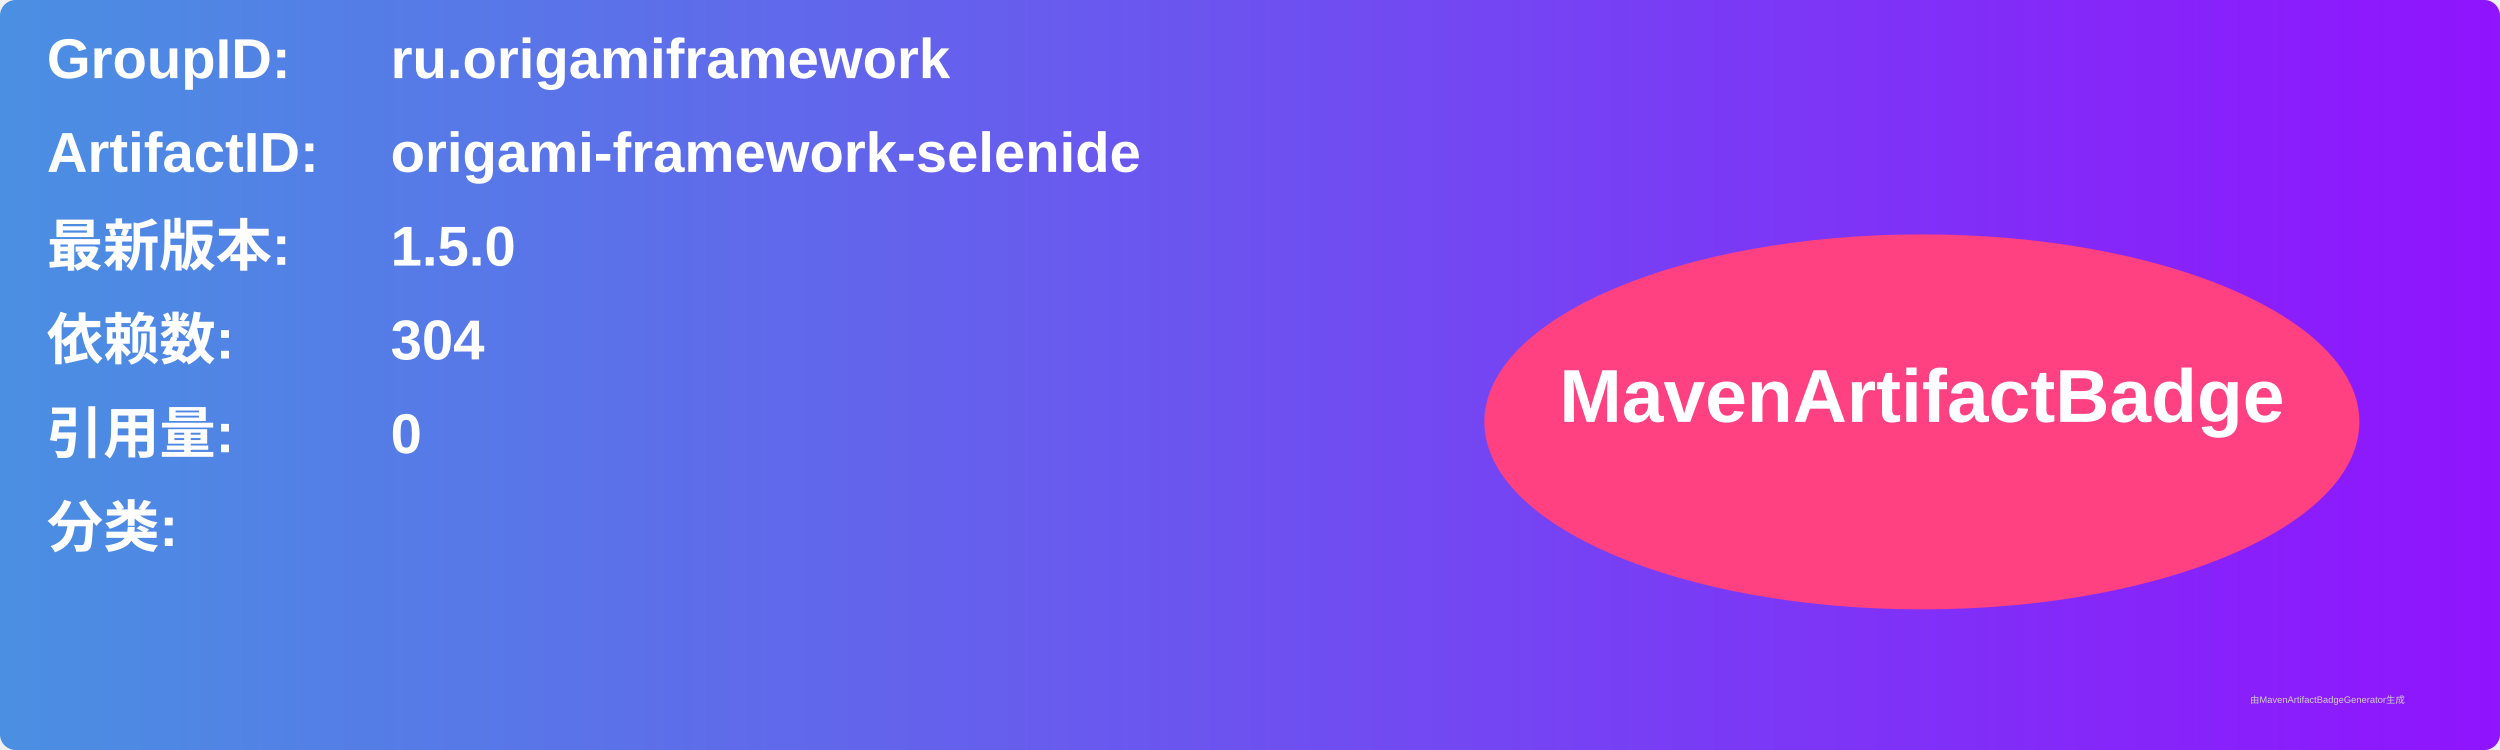
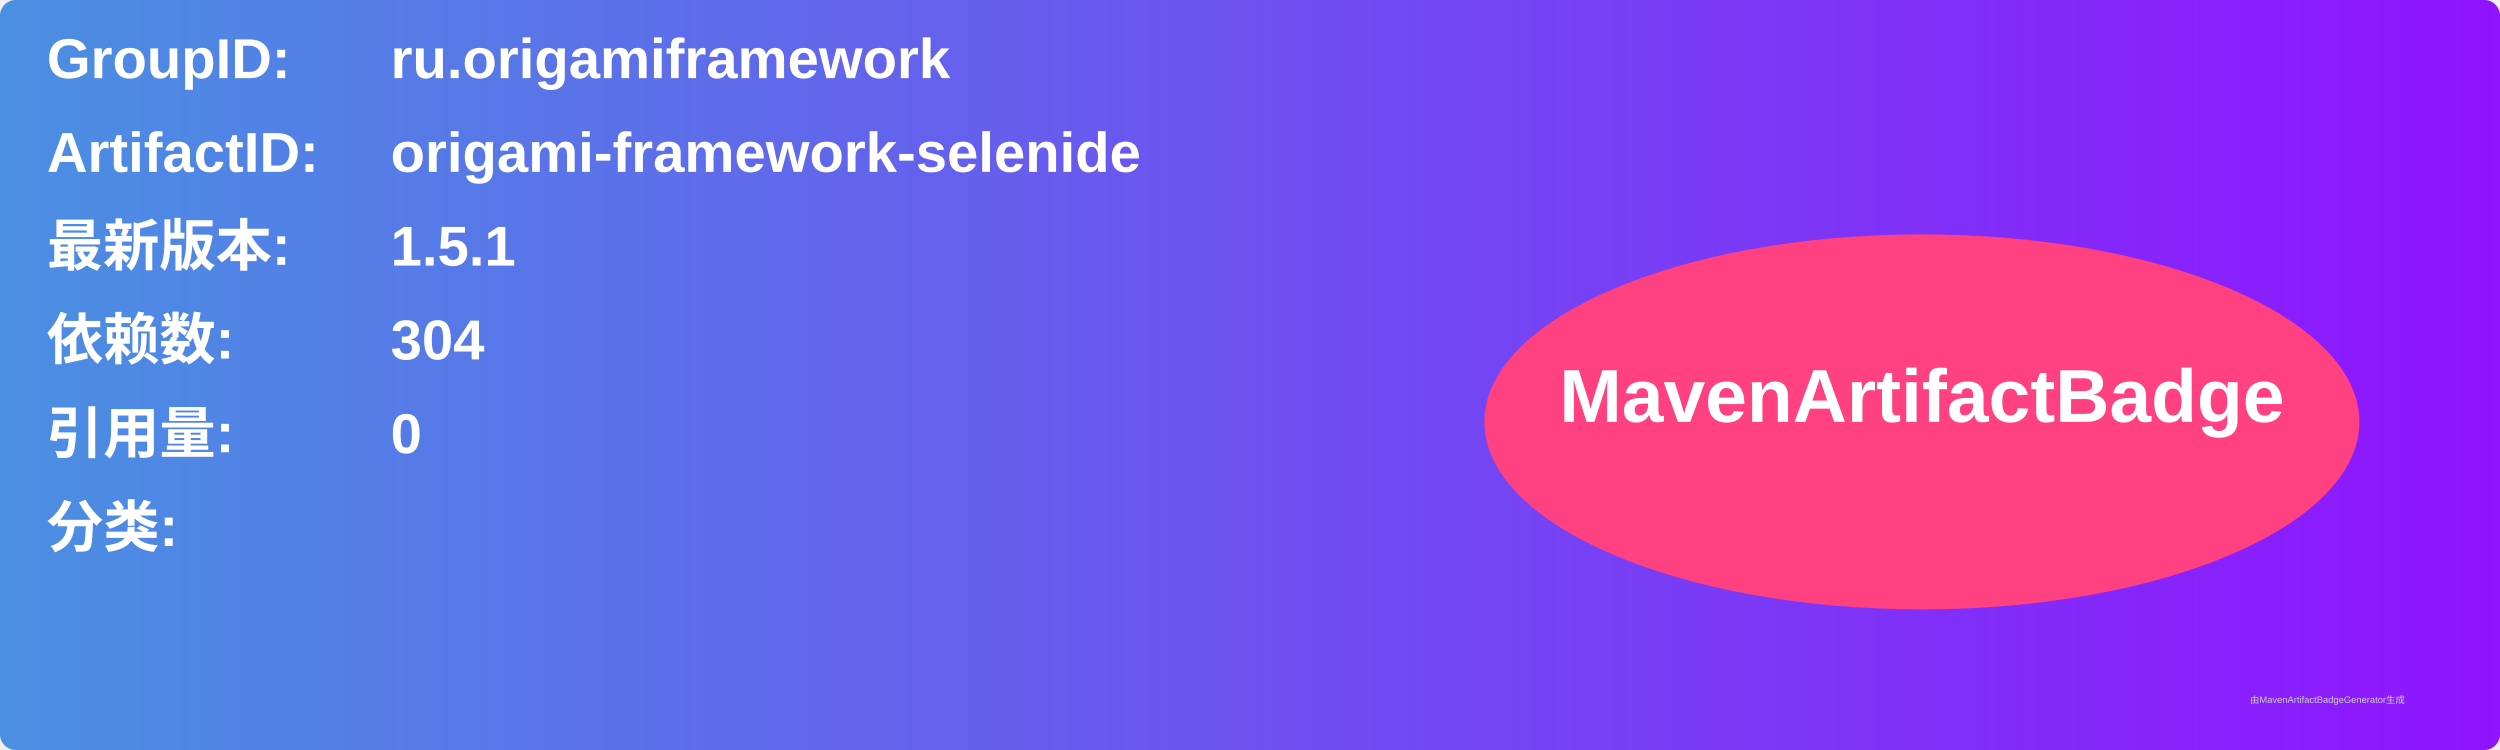
<svg xmlns="http://www.w3.org/2000/svg" width="800" height="240" viewBox="0 0 800 240">
  <linearGradient id="grad" x1="0%" y1="0%" x2="100%" y2="0%">
    <stop offset="0%" stop-color="#4a90e2" />
    <stop offset="100%" stop-color="#9013fe" />
  </linearGradient>
  <rect width="100%" height="100%" rx="5" ry="5" fill="url(#grad)" />
  <g transform="translate(15, 15)">
    <text x="0" y="10" font-family="Arial" font-size="18" fill="white" font-weight="bold" width="260">GroupID:</text>
    <text x="110" y="10" font-family="Arial" font-size="18" fill="white" font-weight="bold" width="460">ru.origamiframework</text>
    <text x="0" y="40" font-family="Arial" font-size="18" fill="white" font-weight="bold" width="260">ArtifactID:</text>
    <text x="110" y="40" font-family="Arial" font-size="18" fill="white" font-weight="bold" width="460">origami-framework-selenide</text>
    <text x="0" y="70" font-family="Arial" font-size="18" fill="white" font-weight="bold">最新版本:</text>
    <text x="110" y="70" font-family="Arial" font-size="18" fill="white" font-weight="bold">
-       <tspan font-weight="bold">1.5.0</tspan>
+       <tspan font-weight="bold">1.5.1</tspan>
    </text>
    <text x="0" y="100" font-family="Arial" font-size="18" fill="white" font-weight="bold">依赖数: </text>
    <text x="110" y="100" font-family="Arial" font-size="18" fill="white">
      <tspan font-weight="bold">304</tspan>
    </text>
    <text x="0" y="130" font-family="Arial" font-size="18" fill="white" font-weight="bold">引用量: </text>
    <text x="110" y="130" font-family="Arial" font-size="18" fill="white">
      <tspan font-weight="bold">0</tspan>
    </text>
    <text x="0" y="160" font-family="Arial" font-size="18" fill="white" font-weight="bold">分类:</text>
    <text x="10" y="190" font-family="Arial" font-size="10" fill="white">
      <tspan font-weight="bold" />
    </text>
    <ellipse cx="600" cy="120" rx="140" ry="60" fill="#ff4081" />
    <text x="600" y="120" text-anchor="middle" font-family="Arial" font-size="24" fill="white" font-weight="bold">MavenArtifactBadge</text>
  </g>
  <text x="720" y="225" font-family="Arial" font-size="3" fill="#d0d0d0">由MavenArtifactBadgeGenerator生成</text>
</svg>
